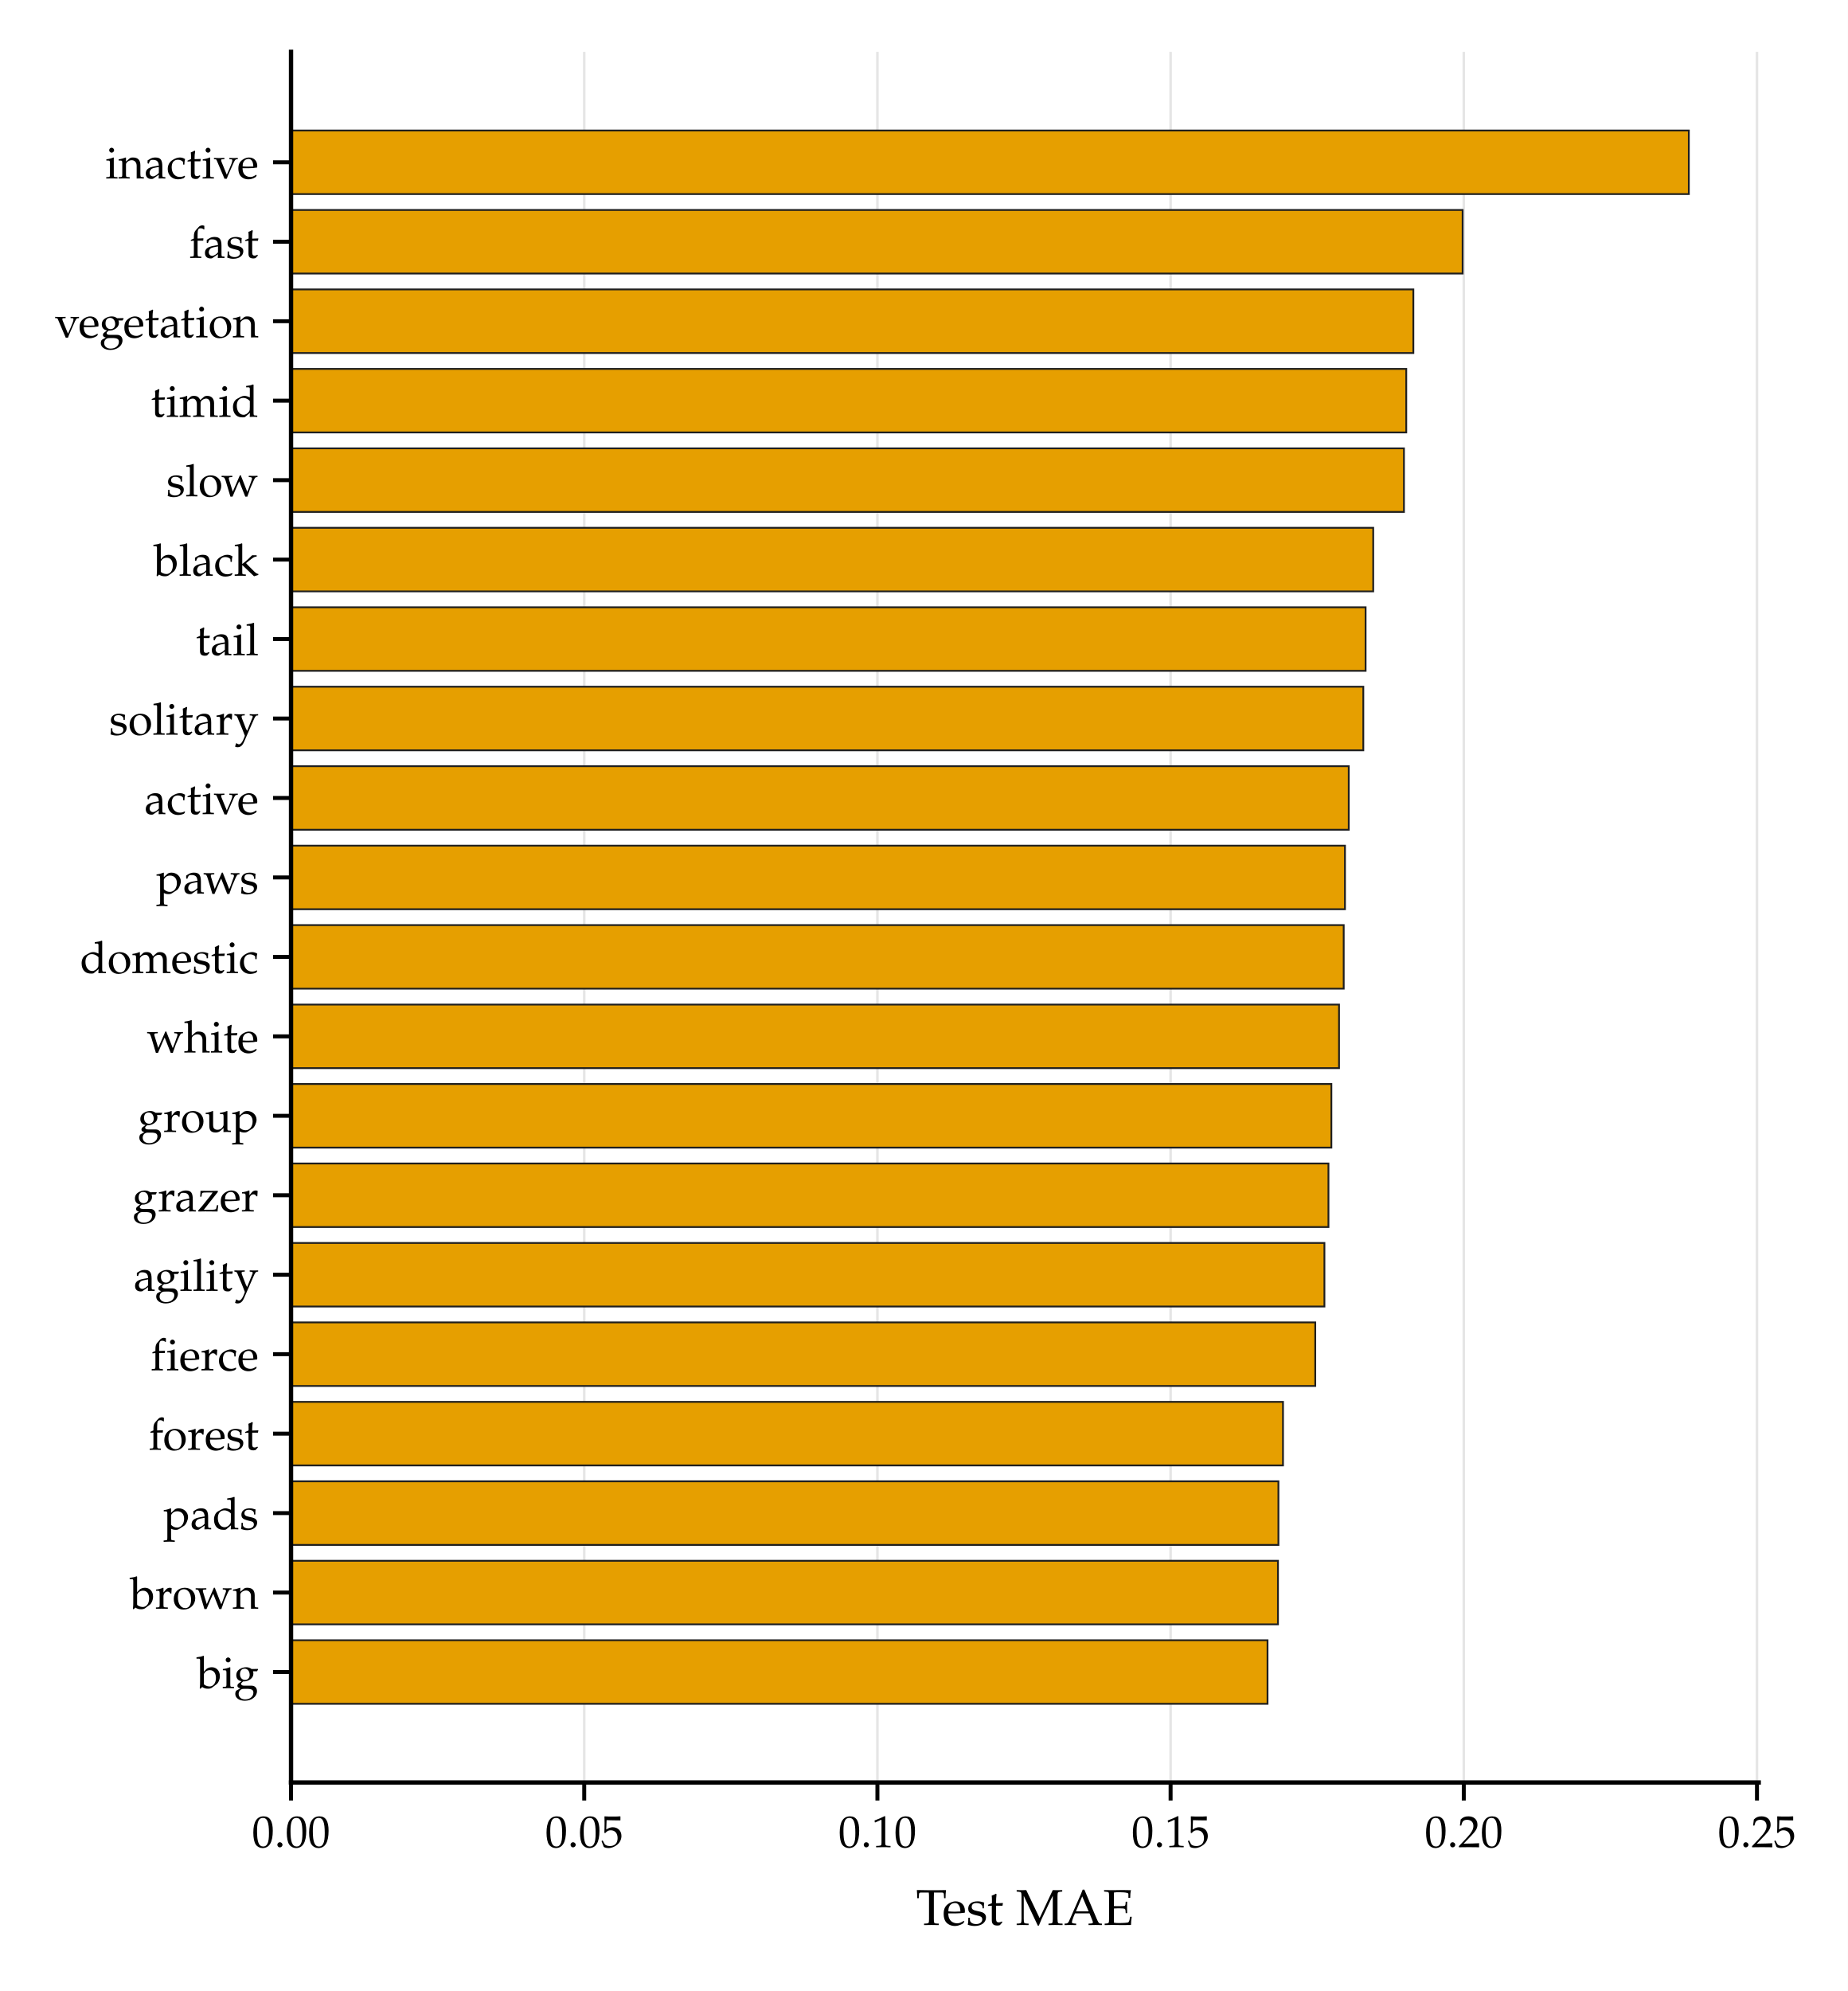
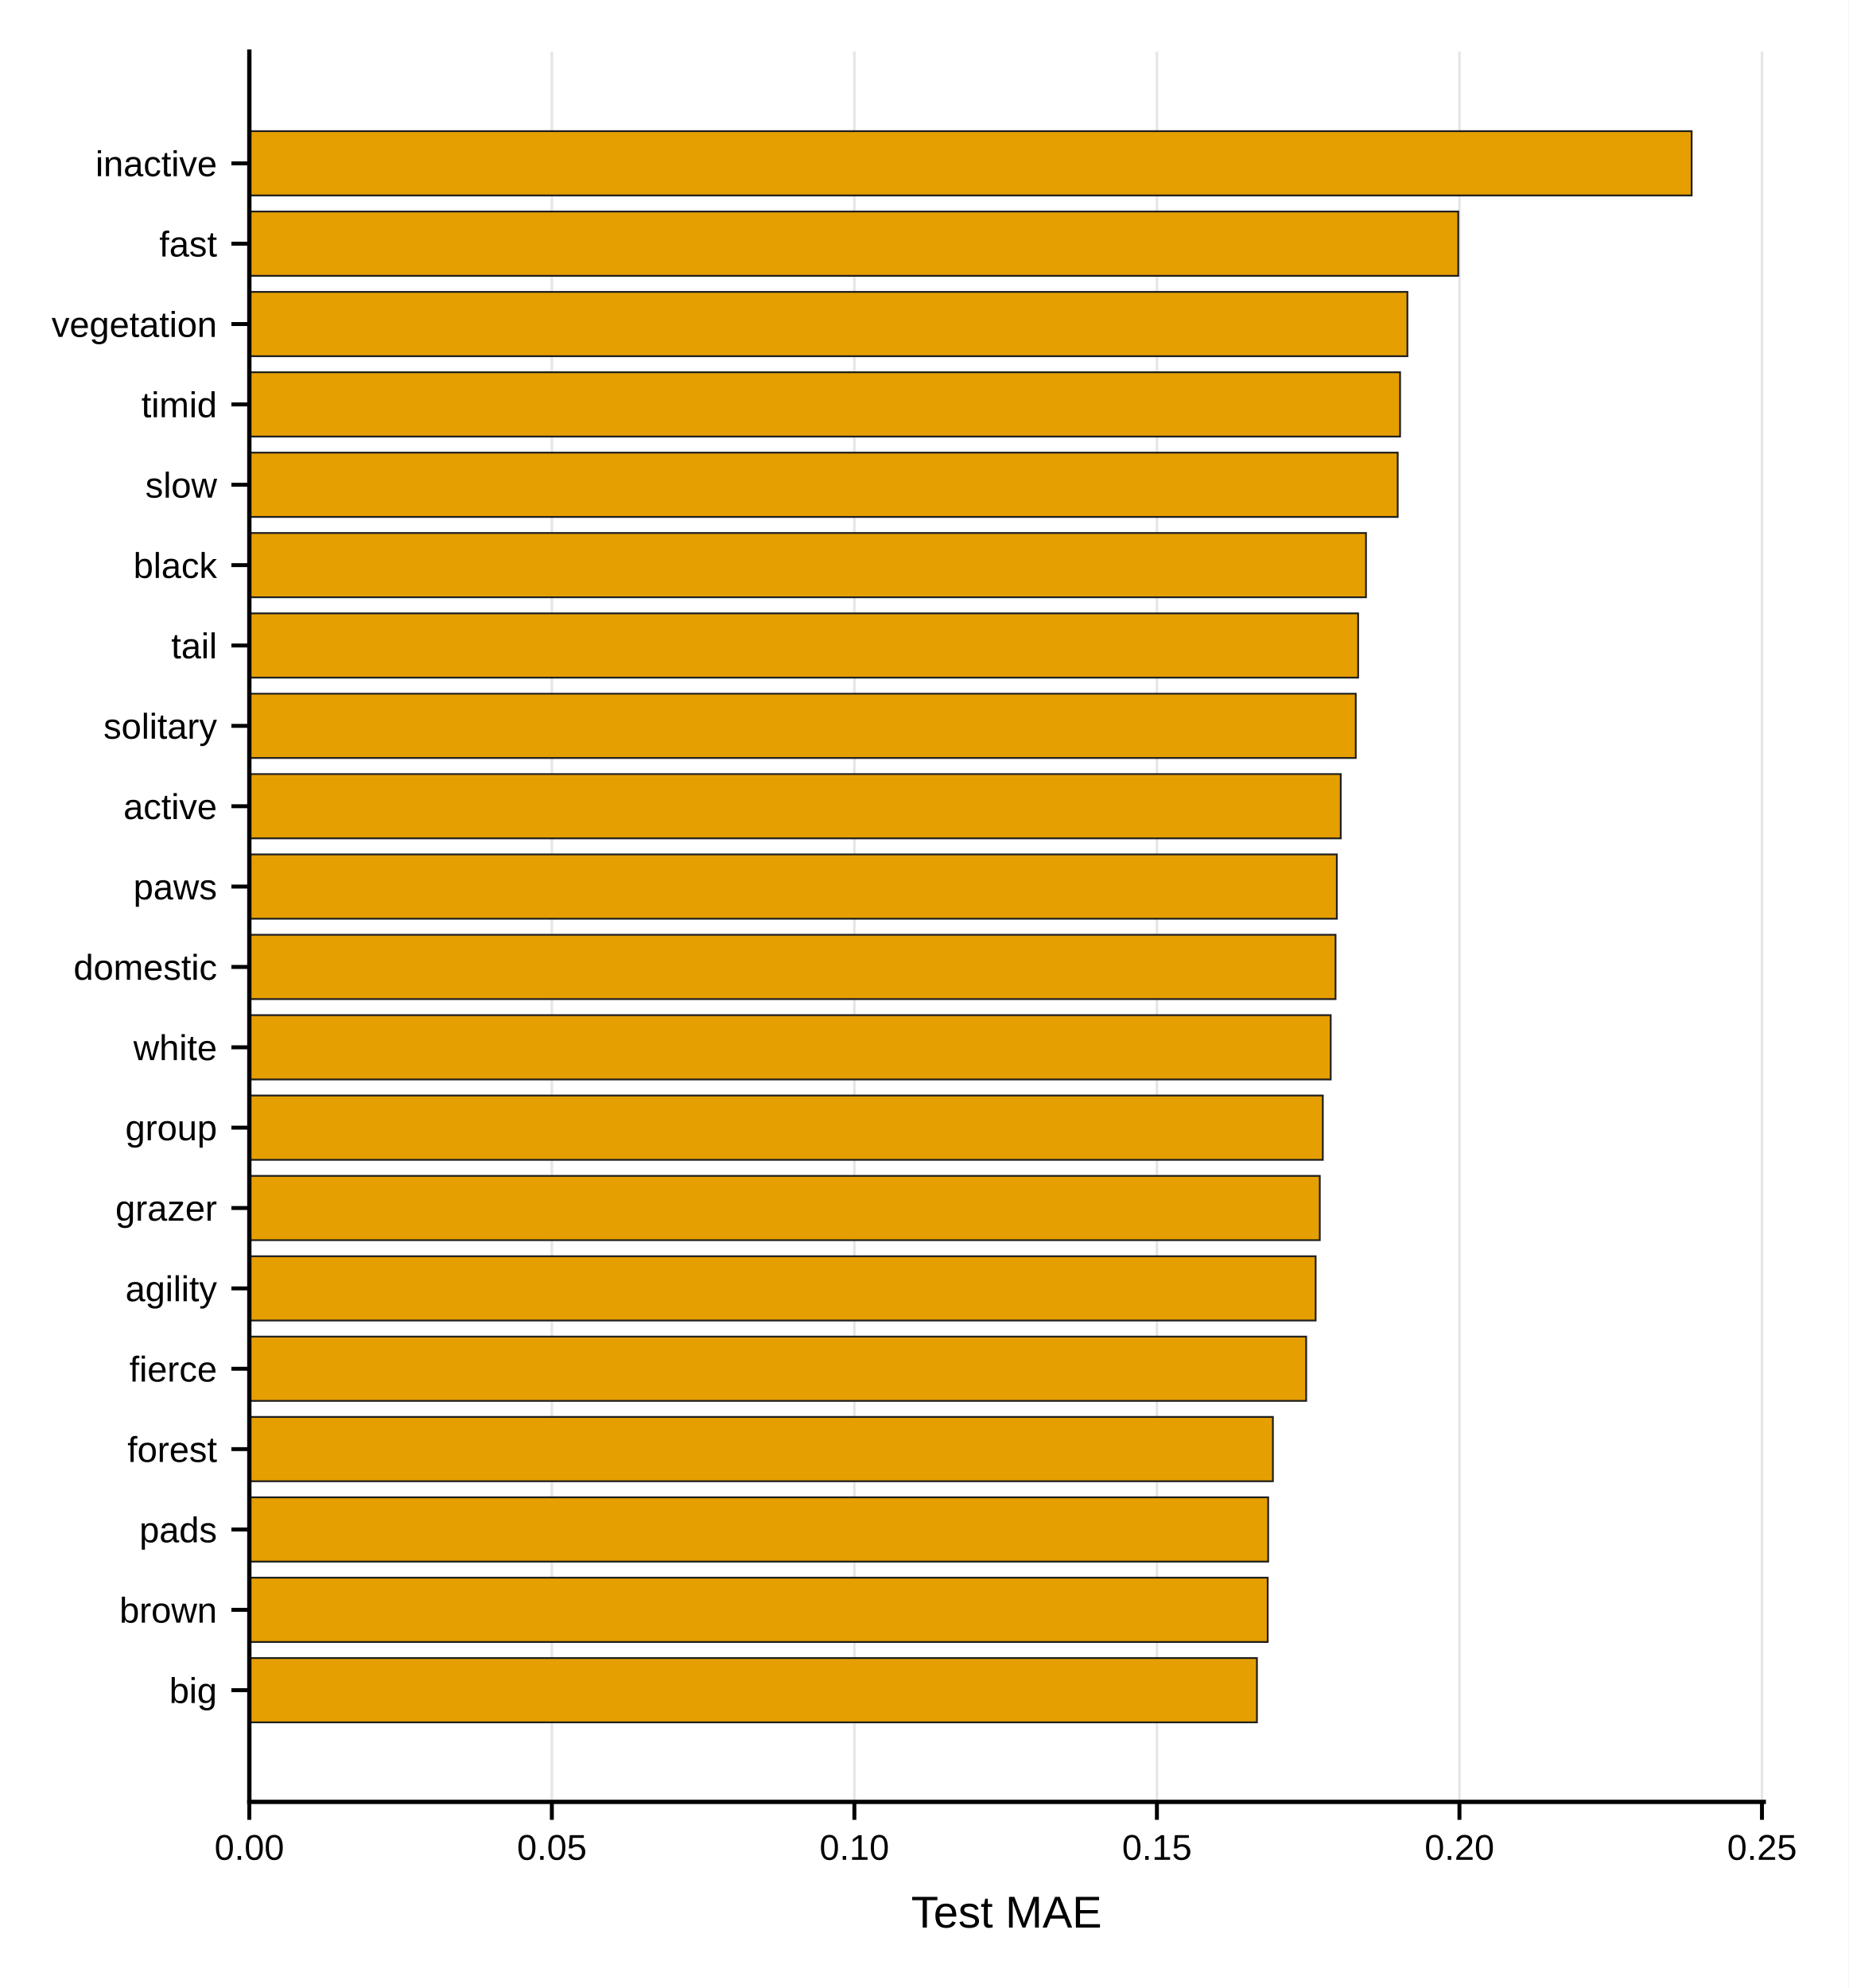
- <svg xmlns="http://www.w3.org/2000/svg" xmlns:xlink="http://www.w3.org/1999/xlink" width="256.675pt" height="276.49pt" viewBox="0 0 256.675 276.49" version="1.1">
+ <svg xmlns="http://www.w3.org/2000/svg" xmlns:xlink="http://www.w3.org/1999/xlink" width="257.798pt" height="277.28pt" viewBox="0 0 257.798 277.28" version="1.1">
  <defs>
    <style type="text/css">*{stroke-linejoin: round; stroke-linecap: butt}</style>
  </defs>
  <g id="figure_1">
    <g id="patch_1">
-       <path d="M 0 276.49  L 256.675 276.49  L 256.675 0  L 0 0  z " style="fill: #ffffff" />
+       <path d="M 0 277.28  L 257.798 277.28  L 257.798 0  L 0 0  z " style="fill: #ffffff" />
    </g>
    <g id="axes_1">
      <g id="patch_2">
-         <path d="M 40.426 247.532  L 244.292 247.532  L 244.292 7.2  L 40.426 7.2  z " style="fill: #ffffff" />
+         <path d="M 34.772 251.322  L 245.984 251.322  L 245.984 7.2  L 34.772 7.2  z " style="fill: #ffffff" />
      </g>
      <g id="matplotlib.axis_1">
        <g id="xtick_1">
          <g id="line2d_1">
-             <path d="M 40.426 247.532  L 40.426 7.2  " clip-path="url(#pf5a65ea4dd)" style="fill: none; stroke: #d8d8d8; stroke-opacity: 0.65; stroke-width: 0.35; stroke-linecap: square" />
+             <path d="M 34.772 251.322  L 34.772 7.2  " clip-path="url(#p46a24e777f)" style="fill: none; stroke: #d8d8d8; stroke-opacity: 0.65; stroke-width: 0.35; stroke-linecap: square" />
          </g>
          <g id="line2d_2">
            <defs>
-               <path id="m16ec5034a5" d="M 0 0  L 0 2.5  " style="stroke: #000000; stroke-width: 0.55" />
+               <path id="m7db6b04538" d="M 0 0  L 0 2.5  " style="stroke: #000000; stroke-width: 0.55" />
            </defs>
            <g>
-               <use xlink:href="#m16ec5034a5" x="40.426" y="247.532" style="stroke: #000000; stroke-width: 0.55" />
+               <use xlink:href="#m7db6b04538" x="34.772" y="251.322" style="stroke: #000000; stroke-width: 0.55" />
            </g>
          </g>
          <g id="text_1">
-             <text style="font-size: 6.2px; font-family: 'Palatino Linotype', 'Palatino', 'Book Antiqua', 'DejaVu Serif', serif; text-anchor: middle" x="40.426" y="256.516" transform="rotate(-0 40.42634 256.5156)">0.00</text>
+             <text style="font-size: 5px; font-family: 'Arial', 'Helvetica', 'DejaVu Sans', 'Liberation Sans', sans-serif; text-anchor: middle" x="34.772" y="259.401" transform="rotate(-0 34.77188 259.401)">0.00</text>
          </g>
        </g>
        <g id="xtick_2">
          <g id="line2d_3">
-             <path d="M 81.151 247.532  L 81.151 7.2  " clip-path="url(#pf5a65ea4dd)" style="fill: none; stroke: #d8d8d8; stroke-opacity: 0.65; stroke-width: 0.35; stroke-linecap: square" />
+             <path d="M 76.964 251.322  L 76.964 7.2  " clip-path="url(#p46a24e777f)" style="fill: none; stroke: #d8d8d8; stroke-opacity: 0.65; stroke-width: 0.35; stroke-linecap: square" />
          </g>
          <g id="line2d_4">
            <g>
-               <use xlink:href="#m16ec5034a5" x="81.151" y="247.532" style="stroke: #000000; stroke-width: 0.55" />
+               <use xlink:href="#m7db6b04538" x="76.964" y="251.322" style="stroke: #000000; stroke-width: 0.55" />
            </g>
          </g>
          <g id="text_2">
-             <text style="font-size: 6.2px; font-family: 'Palatino Linotype', 'Palatino', 'Book Antiqua', 'DejaVu Serif', serif; text-anchor: middle" x="81.151" y="256.516" transform="rotate(-0 81.15105 256.5156)">0.05</text>
+             <text style="font-size: 5px; font-family: 'Arial', 'Helvetica', 'DejaVu Sans', 'Liberation Sans', sans-serif; text-anchor: middle" x="76.964" y="259.401" transform="rotate(-0 76.96407 259.401)">0.05</text>
          </g>
        </g>
        <g id="xtick_3">
          <g id="line2d_5">
-             <path d="M 121.876 247.532  L 121.876 7.2  " clip-path="url(#pf5a65ea4dd)" style="fill: none; stroke: #d8d8d8; stroke-opacity: 0.65; stroke-width: 0.35; stroke-linecap: square" />
+             <path d="M 119.156 251.322  L 119.156 7.2  " clip-path="url(#p46a24e777f)" style="fill: none; stroke: #d8d8d8; stroke-opacity: 0.65; stroke-width: 0.35; stroke-linecap: square" />
          </g>
          <g id="line2d_6">
            <g>
-               <use xlink:href="#m16ec5034a5" x="121.876" y="247.532" style="stroke: #000000; stroke-width: 0.55" />
+               <use xlink:href="#m7db6b04538" x="119.156" y="251.322" style="stroke: #000000; stroke-width: 0.55" />
            </g>
          </g>
          <g id="text_3">
-             <text style="font-size: 6.2px; font-family: 'Palatino Linotype', 'Palatino', 'Book Antiqua', 'DejaVu Serif', serif; text-anchor: middle" x="121.876" y="256.516" transform="rotate(-0 121.8758 256.5156)">0.10</text>
+             <text style="font-size: 5px; font-family: 'Arial', 'Helvetica', 'DejaVu Sans', 'Liberation Sans', sans-serif; text-anchor: middle" x="119.156" y="259.401" transform="rotate(-0 119.1563 259.401)">0.10</text>
          </g>
        </g>
        <g id="xtick_4">
          <g id="line2d_7">
-             <path d="M 162.6 247.532  L 162.6 7.2  " clip-path="url(#pf5a65ea4dd)" style="fill: none; stroke: #d8d8d8; stroke-opacity: 0.65; stroke-width: 0.35; stroke-linecap: square" />
+             <path d="M 161.348 251.322  L 161.348 7.2  " clip-path="url(#p46a24e777f)" style="fill: none; stroke: #d8d8d8; stroke-opacity: 0.65; stroke-width: 0.35; stroke-linecap: square" />
          </g>
          <g id="line2d_8">
            <g>
-               <use xlink:href="#m16ec5034a5" x="162.6" y="247.532" style="stroke: #000000; stroke-width: 0.55" />
+               <use xlink:href="#m7db6b04538" x="161.348" y="251.322" style="stroke: #000000; stroke-width: 0.55" />
            </g>
          </g>
          <g id="text_4">
-             <text style="font-size: 6.2px; font-family: 'Palatino Linotype', 'Palatino', 'Book Antiqua', 'DejaVu Serif', serif; text-anchor: middle" x="162.6" y="256.516" transform="rotate(-0 162.6005 256.5156)">0.15</text>
+             <text style="font-size: 5px; font-family: 'Arial', 'Helvetica', 'DejaVu Sans', 'Liberation Sans', sans-serif; text-anchor: middle" x="161.348" y="259.401" transform="rotate(-0 161.3484 259.401)">0.15</text>
          </g>
        </g>
        <g id="xtick_5">
          <g id="line2d_9">
-             <path d="M 203.325 247.532  L 203.325 7.2  " clip-path="url(#pf5a65ea4dd)" style="fill: none; stroke: #d8d8d8; stroke-opacity: 0.65; stroke-width: 0.35; stroke-linecap: square" />
+             <path d="M 203.541 251.322  L 203.541 7.2  " clip-path="url(#p46a24e777f)" style="fill: none; stroke: #d8d8d8; stroke-opacity: 0.65; stroke-width: 0.35; stroke-linecap: square" />
          </g>
          <g id="line2d_10">
            <g>
-               <use xlink:href="#m16ec5034a5" x="203.325" y="247.532" style="stroke: #000000; stroke-width: 0.55" />
+               <use xlink:href="#m7db6b04538" x="203.541" y="251.322" style="stroke: #000000; stroke-width: 0.55" />
            </g>
          </g>
          <g id="text_5">
-             <text style="font-size: 6.2px; font-family: 'Palatino Linotype', 'Palatino', 'Book Antiqua', 'DejaVu Serif', serif; text-anchor: middle" x="203.325" y="256.516" transform="rotate(-0 203.3252 256.5156)">0.20</text>
+             <text style="font-size: 5px; font-family: 'Arial', 'Helvetica', 'DejaVu Sans', 'Liberation Sans', sans-serif; text-anchor: middle" x="203.541" y="259.401" transform="rotate(-0 203.5406 259.401)">0.20</text>
          </g>
        </g>
        <g id="xtick_6">
          <g id="line2d_11">
-             <path d="M 244.05 247.532  L 244.05 7.2  " clip-path="url(#pf5a65ea4dd)" style="fill: none; stroke: #d8d8d8; stroke-opacity: 0.65; stroke-width: 0.35; stroke-linecap: square" />
+             <path d="M 245.733 251.322  L 245.733 7.2  " clip-path="url(#p46a24e777f)" style="fill: none; stroke: #d8d8d8; stroke-opacity: 0.65; stroke-width: 0.35; stroke-linecap: square" />
          </g>
          <g id="line2d_12">
            <g>
-               <use xlink:href="#m16ec5034a5" x="244.05" y="247.532" style="stroke: #000000; stroke-width: 0.55" />
+               <use xlink:href="#m7db6b04538" x="245.733" y="251.322" style="stroke: #000000; stroke-width: 0.55" />
            </g>
          </g>
          <g id="text_6">
-             <text style="font-size: 6.2px; font-family: 'Palatino Linotype', 'Palatino', 'Book Antiqua', 'DejaVu Serif', serif; text-anchor: middle" x="244.05" y="256.516" transform="rotate(-0 244.0499 256.5156)">0.25</text>
+             <text style="font-size: 5px; font-family: 'Arial', 'Helvetica', 'DejaVu Sans', 'Liberation Sans', sans-serif; text-anchor: middle" x="245.733" y="259.401" transform="rotate(-0 245.7328 259.401)">0.25</text>
          </g>
        </g>
        <g id="text_7">
-           <text style="font-size: 7px; font-family: 'Palatino Linotype', 'Palatino', 'Book Antiqua', 'DejaVu Serif', serif; text-anchor: middle" x="142.359" y="267.321" transform="rotate(-0 142.3593 267.3212)">Test MAE</text>
+           <text style="font-size: 6.217px; font-family: 'Arial', 'Helvetica', 'DejaVu Sans', 'Liberation Sans', sans-serif; text-anchor: middle" x="140.378" y="268.845" transform="rotate(-0 140.3779 268.8448)">Test MAE</text>
        </g>
      </g>
      <g id="matplotlib.axis_2">
        <g id="ytick_1">
          <g id="line2d_13">
            <defs>
-               <path id="m5bc82eebca" d="M 0 0  L -2.5 0  " style="stroke: #000000; stroke-width: 0.55" />
+               <path id="m2103c2ede1" d="M 0 0  L -2.5 0  " style="stroke: #000000; stroke-width: 0.55" />
            </defs>
            <g>
-               <use xlink:href="#m5bc82eebca" x="40.426" y="22.538" style="stroke: #000000; stroke-width: 0.55" />
+               <use xlink:href="#m2103c2ede1" x="34.772" y="22.78" style="stroke: #000000; stroke-width: 0.55" />
            </g>
          </g>
          <g id="text_8">
-             <text style="font-size: 6.2px; font-family: 'Palatino Linotype', 'Palatino', 'Book Antiqua', 'DejaVu Serif', serif; text-anchor: end" x="35.926" y="24.78" transform="rotate(-0 35.92634 24.7797)">inactive</text>
+             <text style="font-size: 5px; font-family: 'Arial', 'Helvetica', 'DejaVu Sans', 'Liberation Sans', sans-serif; text-anchor: end" x="30.272" y="24.569" transform="rotate(-0 30.27188 24.56933)">inactive</text>
          </g>
        </g>
        <g id="ytick_2">
          <g id="line2d_14">
            <g>
-               <use xlink:href="#m5bc82eebca" x="40.426" y="33.573" style="stroke: #000000; stroke-width: 0.55" />
+               <use xlink:href="#m2103c2ede1" x="34.772" y="33.988" style="stroke: #000000; stroke-width: 0.55" />
            </g>
          </g>
          <g id="text_9">
-             <text style="font-size: 6.2px; font-family: 'Palatino Linotype', 'Palatino', 'Book Antiqua', 'DejaVu Serif', serif; text-anchor: end" x="35.926" y="35.814" transform="rotate(-0 35.92634 35.81423)">fast</text>
+             <text style="font-size: 5px; font-family: 'Arial', 'Helvetica', 'DejaVu Sans', 'Liberation Sans', sans-serif; text-anchor: end" x="30.272" y="35.778" transform="rotate(-0 30.27188 35.77788)">fast</text>
          </g>
        </g>
        <g id="ytick_3">
          <g id="line2d_15">
            <g>
-               <use xlink:href="#m5bc82eebca" x="40.426" y="44.607" style="stroke: #000000; stroke-width: 0.55" />
+               <use xlink:href="#m2103c2ede1" x="34.772" y="45.197" style="stroke: #000000; stroke-width: 0.55" />
            </g>
          </g>
          <g id="text_10">
-             <text style="font-size: 6.2px; font-family: 'Palatino Linotype', 'Palatino', 'Book Antiqua', 'DejaVu Serif', serif; text-anchor: end" x="35.926" y="46.849" transform="rotate(-0 35.92634 46.84877)">vegetation</text>
+             <text style="font-size: 5px; font-family: 'Arial', 'Helvetica', 'DejaVu Sans', 'Liberation Sans', sans-serif; text-anchor: end" x="30.272" y="46.986" transform="rotate(-0 30.27188 46.98642)">vegetation</text>
          </g>
        </g>
        <g id="ytick_4">
          <g id="line2d_16">
            <g>
-               <use xlink:href="#m5bc82eebca" x="40.426" y="55.642" style="stroke: #000000; stroke-width: 0.55" />
+               <use xlink:href="#m2103c2ede1" x="34.772" y="56.406" style="stroke: #000000; stroke-width: 0.55" />
            </g>
          </g>
          <g id="text_11">
-             <text style="font-size: 6.2px; font-family: 'Palatino Linotype', 'Palatino', 'Book Antiqua', 'DejaVu Serif', serif; text-anchor: end" x="35.926" y="57.883" transform="rotate(-0 35.92634 57.88331)">timid</text>
+             <text style="font-size: 5px; font-family: 'Arial', 'Helvetica', 'DejaVu Sans', 'Liberation Sans', sans-serif; text-anchor: end" x="30.272" y="58.195" transform="rotate(-0 30.27188 58.19497)">timid</text>
          </g>
        </g>
        <g id="ytick_5">
          <g id="line2d_17">
            <g>
-               <use xlink:href="#m5bc82eebca" x="40.426" y="66.676" style="stroke: #000000; stroke-width: 0.55" />
+               <use xlink:href="#m2103c2ede1" x="34.772" y="67.614" style="stroke: #000000; stroke-width: 0.55" />
            </g>
          </g>
          <g id="text_12">
-             <text style="font-size: 6.2px; font-family: 'Palatino Linotype', 'Palatino', 'Book Antiqua', 'DejaVu Serif', serif; text-anchor: end" x="35.926" y="68.918" transform="rotate(-0 35.92634 68.91785)">slow</text>
+             <text style="font-size: 5px; font-family: 'Arial', 'Helvetica', 'DejaVu Sans', 'Liberation Sans', sans-serif; text-anchor: end" x="30.272" y="69.404" transform="rotate(-0 30.27188 69.40351)">slow</text>
          </g>
        </g>
        <g id="ytick_6">
          <g id="line2d_18">
            <g>
-               <use xlink:href="#m5bc82eebca" x="40.426" y="77.711" style="stroke: #000000; stroke-width: 0.55" />
+               <use xlink:href="#m2103c2ede1" x="34.772" y="78.823" style="stroke: #000000; stroke-width: 0.55" />
            </g>
          </g>
          <g id="text_13">
-             <text style="font-size: 6.2px; font-family: 'Palatino Linotype', 'Palatino', 'Book Antiqua', 'DejaVu Serif', serif; text-anchor: end" x="35.926" y="79.952" transform="rotate(-0 35.92634 79.95238)">black</text>
+             <text style="font-size: 5px; font-family: 'Arial', 'Helvetica', 'DejaVu Sans', 'Liberation Sans', sans-serif; text-anchor: end" x="30.272" y="80.612" transform="rotate(-0 30.27188 80.61206)">black</text>
          </g>
        </g>
        <g id="ytick_7">
          <g id="line2d_19">
            <g>
-               <use xlink:href="#m5bc82eebca" x="40.426" y="88.745" style="stroke: #000000; stroke-width: 0.55" />
+               <use xlink:href="#m2103c2ede1" x="34.772" y="90.031" style="stroke: #000000; stroke-width: 0.55" />
            </g>
          </g>
          <g id="text_14">
-             <text style="font-size: 6.2px; font-family: 'Palatino Linotype', 'Palatino', 'Book Antiqua', 'DejaVu Serif', serif; text-anchor: end" x="35.926" y="90.987" transform="rotate(-0 35.92634 90.98692)">tail</text>
+             <text style="font-size: 5px; font-family: 'Arial', 'Helvetica', 'DejaVu Sans', 'Liberation Sans', sans-serif; text-anchor: end" x="30.272" y="91.821" transform="rotate(-0 30.27188 91.82061)">tail</text>
          </g>
        </g>
        <g id="ytick_8">
          <g id="line2d_20">
            <g>
-               <use xlink:href="#m5bc82eebca" x="40.426" y="99.78" style="stroke: #000000; stroke-width: 0.55" />
+               <use xlink:href="#m2103c2ede1" x="34.772" y="101.24" style="stroke: #000000; stroke-width: 0.55" />
            </g>
          </g>
          <g id="text_15">
-             <text style="font-size: 6.2px; font-family: 'Palatino Linotype', 'Palatino', 'Book Antiqua', 'DejaVu Serif', serif; text-anchor: end" x="35.926" y="102.021" transform="rotate(-0 35.92634 102.0215)">solitary</text>
+             <text style="font-size: 5px; font-family: 'Arial', 'Helvetica', 'DejaVu Sans', 'Liberation Sans', sans-serif; text-anchor: end" x="30.272" y="103.029" transform="rotate(-0 30.27188 103.0292)">solitary</text>
          </g>
        </g>
        <g id="ytick_9">
          <g id="line2d_21">
            <g>
-               <use xlink:href="#m5bc82eebca" x="40.426" y="110.814" style="stroke: #000000; stroke-width: 0.55" />
+               <use xlink:href="#m2103c2ede1" x="34.772" y="112.448" style="stroke: #000000; stroke-width: 0.55" />
            </g>
          </g>
          <g id="text_16">
-             <text style="font-size: 6.2px; font-family: 'Palatino Linotype', 'Palatino', 'Book Antiqua', 'DejaVu Serif', serif; text-anchor: end" x="35.926" y="113.056" transform="rotate(-0 35.92634 113.056)">active</text>
+             <text style="font-size: 5px; font-family: 'Arial', 'Helvetica', 'DejaVu Sans', 'Liberation Sans', sans-serif; text-anchor: end" x="30.272" y="114.238" transform="rotate(-0 30.27188 114.2377)">active</text>
          </g>
        </g>
        <g id="ytick_10">
          <g id="line2d_22">
            <g>
-               <use xlink:href="#m5bc82eebca" x="40.426" y="121.849" style="stroke: #000000; stroke-width: 0.55" />
+               <use xlink:href="#m2103c2ede1" x="34.772" y="123.657" style="stroke: #000000; stroke-width: 0.55" />
            </g>
          </g>
          <g id="text_17">
-             <text style="font-size: 6.2px; font-family: 'Palatino Linotype', 'Palatino', 'Book Antiqua', 'DejaVu Serif', serif; text-anchor: end" x="35.926" y="124.091" transform="rotate(-0 35.92634 124.0905)">paws</text>
+             <text style="font-size: 5px; font-family: 'Arial', 'Helvetica', 'DejaVu Sans', 'Liberation Sans', sans-serif; text-anchor: end" x="30.272" y="125.446" transform="rotate(-0 30.27188 125.4462)">paws</text>
          </g>
        </g>
        <g id="ytick_11">
          <g id="line2d_23">
            <g>
-               <use xlink:href="#m5bc82eebca" x="40.426" y="132.883" style="stroke: #000000; stroke-width: 0.55" />
+               <use xlink:href="#m2103c2ede1" x="34.772" y="134.865" style="stroke: #000000; stroke-width: 0.55" />
            </g>
          </g>
          <g id="text_18">
-             <text style="font-size: 6.2px; font-family: 'Palatino Linotype', 'Palatino', 'Book Antiqua', 'DejaVu Serif', serif; text-anchor: end" x="35.926" y="135.125" transform="rotate(-0 35.92634 135.1251)">domestic</text>
+             <text style="font-size: 5px; font-family: 'Arial', 'Helvetica', 'DejaVu Sans', 'Liberation Sans', sans-serif; text-anchor: end" x="30.272" y="136.655" transform="rotate(-0 30.27188 136.6548)">domestic</text>
          </g>
        </g>
        <g id="ytick_12">
          <g id="line2d_24">
            <g>
-               <use xlink:href="#m5bc82eebca" x="40.426" y="143.918" style="stroke: #000000; stroke-width: 0.55" />
+               <use xlink:href="#m2103c2ede1" x="34.772" y="146.074" style="stroke: #000000; stroke-width: 0.55" />
            </g>
          </g>
          <g id="text_19">
-             <text style="font-size: 6.2px; font-family: 'Palatino Linotype', 'Palatino', 'Book Antiqua', 'DejaVu Serif', serif; text-anchor: end" x="35.926" y="146.16" transform="rotate(-0 35.92634 146.1596)">white</text>
+             <text style="font-size: 5px; font-family: 'Arial', 'Helvetica', 'DejaVu Sans', 'Liberation Sans', sans-serif; text-anchor: end" x="30.272" y="147.863" transform="rotate(-0 30.27188 147.8633)">white</text>
          </g>
        </g>
        <g id="ytick_13">
          <g id="line2d_25">
            <g>
-               <use xlink:href="#m5bc82eebca" x="40.426" y="154.952" style="stroke: #000000; stroke-width: 0.55" />
+               <use xlink:href="#m2103c2ede1" x="34.772" y="157.282" style="stroke: #000000; stroke-width: 0.55" />
            </g>
          </g>
          <g id="text_20">
-             <text style="font-size: 6.2px; font-family: 'Palatino Linotype', 'Palatino', 'Book Antiqua', 'DejaVu Serif', serif; text-anchor: end" x="35.926" y="157.194" transform="rotate(-0 35.92634 157.1941)">group</text>
+             <text style="font-size: 5px; font-family: 'Arial', 'Helvetica', 'DejaVu Sans', 'Liberation Sans', sans-serif; text-anchor: end" x="30.272" y="159.043" transform="rotate(-0 30.27188 159.0426)">group</text>
          </g>
        </g>
        <g id="ytick_14">
          <g id="line2d_26">
            <g>
-               <use xlink:href="#m5bc82eebca" x="40.426" y="165.987" style="stroke: #000000; stroke-width: 0.55" />
+               <use xlink:href="#m2103c2ede1" x="34.772" y="168.491" style="stroke: #000000; stroke-width: 0.55" />
            </g>
          </g>
          <g id="text_21">
-             <text style="font-size: 6.2px; font-family: 'Palatino Linotype', 'Palatino', 'Book Antiqua', 'DejaVu Serif', serif; text-anchor: end" x="35.926" y="168.229" transform="rotate(-0 35.92634 168.2287)">grazer</text>
+             <text style="font-size: 5px; font-family: 'Arial', 'Helvetica', 'DejaVu Sans', 'Liberation Sans', sans-serif; text-anchor: end" x="30.272" y="170.251" transform="rotate(-0 30.27188 170.2511)">grazer</text>
          </g>
        </g>
        <g id="ytick_15">
          <g id="line2d_27">
            <g>
-               <use xlink:href="#m5bc82eebca" x="40.426" y="177.022" style="stroke: #000000; stroke-width: 0.55" />
+               <use xlink:href="#m2103c2ede1" x="34.772" y="179.7" style="stroke: #000000; stroke-width: 0.55" />
            </g>
          </g>
          <g id="text_22">
-             <text style="font-size: 6.2px; font-family: 'Palatino Linotype', 'Palatino', 'Book Antiqua', 'DejaVu Serif', serif; text-anchor: end" x="35.926" y="179.263" transform="rotate(-0 35.92634 179.2632)">agility</text>
+             <text style="font-size: 5px; font-family: 'Arial', 'Helvetica', 'DejaVu Sans', 'Liberation Sans', sans-serif; text-anchor: end" x="30.272" y="181.489" transform="rotate(-0 30.27188 181.489)">agility</text>
          </g>
        </g>
        <g id="ytick_16">
          <g id="line2d_28">
            <g>
-               <use xlink:href="#m5bc82eebca" x="40.426" y="188.056" style="stroke: #000000; stroke-width: 0.55" />
+               <use xlink:href="#m2103c2ede1" x="34.772" y="190.908" style="stroke: #000000; stroke-width: 0.55" />
            </g>
          </g>
          <g id="text_23">
-             <text style="font-size: 6.2px; font-family: 'Palatino Linotype', 'Palatino', 'Book Antiqua', 'DejaVu Serif', serif; text-anchor: end" x="35.926" y="190.298" transform="rotate(-0 35.92634 190.2978)">fierce</text>
+             <text style="font-size: 5px; font-family: 'Arial', 'Helvetica', 'DejaVu Sans', 'Liberation Sans', sans-serif; text-anchor: end" x="30.272" y="192.698" transform="rotate(-0 30.27188 192.6975)">fierce</text>
          </g>
        </g>
        <g id="ytick_17">
          <g id="line2d_29">
            <g>
-               <use xlink:href="#m5bc82eebca" x="40.426" y="199.091" style="stroke: #000000; stroke-width: 0.55" />
+               <use xlink:href="#m2103c2ede1" x="34.772" y="202.117" style="stroke: #000000; stroke-width: 0.55" />
            </g>
          </g>
          <g id="text_24">
-             <text style="font-size: 6.2px; font-family: 'Palatino Linotype', 'Palatino', 'Book Antiqua', 'DejaVu Serif', serif; text-anchor: end" x="35.926" y="201.332" transform="rotate(-0 35.92634 201.3323)">forest</text>
+             <text style="font-size: 5px; font-family: 'Arial', 'Helvetica', 'DejaVu Sans', 'Liberation Sans', sans-serif; text-anchor: end" x="30.272" y="203.906" transform="rotate(-0 30.27188 203.9061)">forest</text>
          </g>
        </g>
        <g id="ytick_18">
          <g id="line2d_30">
            <g>
-               <use xlink:href="#m5bc82eebca" x="40.426" y="210.125" style="stroke: #000000; stroke-width: 0.55" />
+               <use xlink:href="#m2103c2ede1" x="34.772" y="213.325" style="stroke: #000000; stroke-width: 0.55" />
            </g>
          </g>
          <g id="text_25">
-             <text style="font-size: 6.2px; font-family: 'Palatino Linotype', 'Palatino', 'Book Antiqua', 'DejaVu Serif', serif; text-anchor: end" x="35.926" y="212.367" transform="rotate(-0 35.92634 212.3668)">pads</text>
+             <text style="font-size: 5px; font-family: 'Arial', 'Helvetica', 'DejaVu Sans', 'Liberation Sans', sans-serif; text-anchor: end" x="30.272" y="215.115" transform="rotate(-0 30.27188 215.1146)">pads</text>
          </g>
        </g>
        <g id="ytick_19">
          <g id="line2d_31">
            <g>
-               <use xlink:href="#m5bc82eebca" x="40.426" y="221.16" style="stroke: #000000; stroke-width: 0.55" />
+               <use xlink:href="#m2103c2ede1" x="34.772" y="224.534" style="stroke: #000000; stroke-width: 0.55" />
            </g>
          </g>
          <g id="text_26">
-             <text style="font-size: 6.2px; font-family: 'Palatino Linotype', 'Palatino', 'Book Antiqua', 'DejaVu Serif', serif; text-anchor: end" x="35.926" y="223.401" transform="rotate(-0 35.92634 223.4014)">brown</text>
+             <text style="font-size: 5px; font-family: 'Arial', 'Helvetica', 'DejaVu Sans', 'Liberation Sans', sans-serif; text-anchor: end" x="30.272" y="226.323" transform="rotate(-0 30.27188 226.3232)">brown</text>
          </g>
        </g>
        <g id="ytick_20">
          <g id="line2d_32">
            <g>
-               <use xlink:href="#m5bc82eebca" x="40.426" y="232.194" style="stroke: #000000; stroke-width: 0.55" />
+               <use xlink:href="#m2103c2ede1" x="34.772" y="235.742" style="stroke: #000000; stroke-width: 0.55" />
            </g>
          </g>
          <g id="text_27">
-             <text style="font-size: 6.2px; font-family: 'Palatino Linotype', 'Palatino', 'Book Antiqua', 'DejaVu Serif', serif; text-anchor: end" x="35.926" y="234.436" transform="rotate(-0 35.92634 234.4359)">big</text>
+             <text style="font-size: 5px; font-family: 'Arial', 'Helvetica', 'DejaVu Sans', 'Liberation Sans', sans-serif; text-anchor: end" x="30.272" y="237.532" transform="rotate(-0 30.27188 237.5317)">big</text>
          </g>
        </g>
      </g>
      <g id="patch_3">
-         <path d="M 40.426 26.952  L 234.584 26.952  L 234.584 18.124  L 40.426 18.124  z " clip-path="url(#pf5a65ea4dd)" style="fill: #e69f00; stroke: #1f1f1f; stroke-width: 0.25; stroke-linejoin: miter" />
+         <path d="M 34.772 27.263  L 235.926 27.263  L 235.926 18.296  L 34.772 18.296  z " clip-path="url(#p46a24e777f)" style="fill: #e69f00; stroke: #1f1f1f; stroke-width: 0.25; stroke-linejoin: miter" />
      </g>
      <g id="patch_4">
-         <path d="M 40.426 37.986  L 203.165 37.986  L 203.165 29.159  L 40.426 29.159  z " clip-path="url(#pf5a65ea4dd)" style="fill: #e69f00; stroke: #1f1f1f; stroke-width: 0.25; stroke-linejoin: miter" />
+         <path d="M 34.772 38.472  L 203.375 38.472  L 203.375 29.505  L 34.772 29.505  z " clip-path="url(#p46a24e777f)" style="fill: #e69f00; stroke: #1f1f1f; stroke-width: 0.25; stroke-linejoin: miter" />
      </g>
      <g id="patch_5">
-         <path d="M 40.426 49.021  L 196.319 49.021  L 196.319 40.193  L 40.426 40.193  z " clip-path="url(#pf5a65ea4dd)" style="fill: #e69f00; stroke: #1f1f1f; stroke-width: 0.25; stroke-linejoin: miter" />
+         <path d="M 34.772 49.68  L 196.282 49.68  L 196.282 40.714  L 34.772 40.714  z " clip-path="url(#p46a24e777f)" style="fill: #e69f00; stroke: #1f1f1f; stroke-width: 0.25; stroke-linejoin: miter" />
      </g>
      <g id="patch_6">
-         <path d="M 40.426 60.055  L 195.332 60.055  L 195.332 51.228  L 40.426 51.228  z " clip-path="url(#pf5a65ea4dd)" style="fill: #e69f00; stroke: #1f1f1f; stroke-width: 0.25; stroke-linejoin: miter" />
+         <path d="M 34.772 60.889  L 195.26 60.889  L 195.26 51.922  L 34.772 51.922  z " clip-path="url(#p46a24e777f)" style="fill: #e69f00; stroke: #1f1f1f; stroke-width: 0.25; stroke-linejoin: miter" />
      </g>
      <g id="patch_7">
-         <path d="M 40.426 71.09  L 195.014 71.09  L 195.014 62.262  L 40.426 62.262  z " clip-path="url(#pf5a65ea4dd)" style="fill: #e69f00; stroke: #1f1f1f; stroke-width: 0.25; stroke-linejoin: miter" />
+         <path d="M 34.772 72.097  L 194.93 72.097  L 194.93 63.131  L 34.772 63.131  z " clip-path="url(#p46a24e777f)" style="fill: #e69f00; stroke: #1f1f1f; stroke-width: 0.25; stroke-linejoin: miter" />
      </g>
      <g id="patch_8">
-         <path d="M 40.426 82.125  L 190.745 82.125  L 190.745 73.297  L 40.426 73.297  z " clip-path="url(#pf5a65ea4dd)" style="fill: #e69f00; stroke: #1f1f1f; stroke-width: 0.25; stroke-linejoin: miter" />
+         <path d="M 34.772 83.306  L 190.507 83.306  L 190.507 74.339  L 34.772 74.339  z " clip-path="url(#p46a24e777f)" style="fill: #e69f00; stroke: #1f1f1f; stroke-width: 0.25; stroke-linejoin: miter" />
      </g>
      <g id="patch_9">
-         <path d="M 40.426 93.159  L 189.687 93.159  L 189.687 84.331  L 40.426 84.331  z " clip-path="url(#pf5a65ea4dd)" style="fill: #e69f00; stroke: #1f1f1f; stroke-width: 0.25; stroke-linejoin: miter" />
+         <path d="M 34.772 94.515  L 189.411 94.515  L 189.411 85.548  L 34.772 85.548  z " clip-path="url(#p46a24e777f)" style="fill: #e69f00; stroke: #1f1f1f; stroke-width: 0.25; stroke-linejoin: miter" />
      </g>
      <g id="patch_10">
-         <path d="M 40.426 104.194  L 189.368 104.194  L 189.368 95.366  L 40.426 95.366  z " clip-path="url(#pf5a65ea4dd)" style="fill: #e69f00; stroke: #1f1f1f; stroke-width: 0.25; stroke-linejoin: miter" />
+         <path d="M 34.772 105.723  L 189.081 105.723  L 189.081 96.756  L 34.772 96.756  z " clip-path="url(#p46a24e777f)" style="fill: #e69f00; stroke: #1f1f1f; stroke-width: 0.25; stroke-linejoin: miter" />
      </g>
      <g id="patch_11">
-         <path d="M 40.426 115.228  L 187.347 115.228  L 187.347 106.4  L 40.426 106.4  z " clip-path="url(#pf5a65ea4dd)" style="fill: #e69f00; stroke: #1f1f1f; stroke-width: 0.25; stroke-linejoin: miter" />
+         <path d="M 34.772 116.932  L 186.987 116.932  L 186.987 107.965  L 34.772 107.965  z " clip-path="url(#p46a24e777f)" style="fill: #e69f00; stroke: #1f1f1f; stroke-width: 0.25; stroke-linejoin: miter" />
      </g>
      <g id="patch_12">
-         <path d="M 40.426 126.263  L 186.821 126.263  L 186.821 117.435  L 40.426 117.435  z " clip-path="url(#pf5a65ea4dd)" style="fill: #e69f00; stroke: #1f1f1f; stroke-width: 0.25; stroke-linejoin: miter" />
+         <path d="M 34.772 128.14  L 186.442 128.14  L 186.442 119.173  L 34.772 119.173  z " clip-path="url(#p46a24e777f)" style="fill: #e69f00; stroke: #1f1f1f; stroke-width: 0.25; stroke-linejoin: miter" />
      </g>
      <g id="patch_13">
-         <path d="M 40.426 137.297  L 186.645 137.297  L 186.645 128.47  L 40.426 128.47  z " clip-path="url(#pf5a65ea4dd)" style="fill: #e69f00; stroke: #1f1f1f; stroke-width: 0.25; stroke-linejoin: miter" />
+         <path d="M 34.772 139.349  L 186.259 139.349  L 186.259 130.382  L 34.772 130.382  z " clip-path="url(#p46a24e777f)" style="fill: #e69f00; stroke: #1f1f1f; stroke-width: 0.25; stroke-linejoin: miter" />
      </g>
      <g id="patch_14">
-         <path d="M 40.426 148.332  L 185.995 148.332  L 185.995 139.504  L 40.426 139.504  z " clip-path="url(#pf5a65ea4dd)" style="fill: #e69f00; stroke: #1f1f1f; stroke-width: 0.25; stroke-linejoin: miter" />
+         <path d="M 34.772 150.557  L 185.586 150.557  L 185.586 141.59  L 34.772 141.59  z " clip-path="url(#p46a24e777f)" style="fill: #e69f00; stroke: #1f1f1f; stroke-width: 0.25; stroke-linejoin: miter" />
      </g>
      <g id="patch_15">
-         <path d="M 40.426 159.366  L 184.931 159.366  L 184.931 150.539  L 40.426 150.539  z " clip-path="url(#pf5a65ea4dd)" style="fill: #e69f00; stroke: #1f1f1f; stroke-width: 0.25; stroke-linejoin: miter" />
+         <path d="M 34.772 161.766  L 184.484 161.766  L 184.484 152.799  L 34.772 152.799  z " clip-path="url(#p46a24e777f)" style="fill: #e69f00; stroke: #1f1f1f; stroke-width: 0.25; stroke-linejoin: miter" />
      </g>
      <g id="patch_16">
-         <path d="M 40.426 170.401  L 184.525 170.401  L 184.525 161.573  L 40.426 161.573  z " clip-path="url(#pf5a65ea4dd)" style="fill: #e69f00; stroke: #1f1f1f; stroke-width: 0.25; stroke-linejoin: miter" />
+         <path d="M 34.772 172.974  L 184.063 172.974  L 184.063 164.008  L 34.772 164.008  z " clip-path="url(#p46a24e777f)" style="fill: #e69f00; stroke: #1f1f1f; stroke-width: 0.25; stroke-linejoin: miter" />
      </g>
      <g id="patch_17">
-         <path d="M 40.426 181.435  L 183.966 181.435  L 183.966 172.608  L 40.426 172.608  z " clip-path="url(#pf5a65ea4dd)" style="fill: #e69f00; stroke: #1f1f1f; stroke-width: 0.25; stroke-linejoin: miter" />
+         <path d="M 34.772 184.183  L 183.484 184.183  L 183.484 175.216  L 34.772 175.216  z " clip-path="url(#p46a24e777f)" style="fill: #e69f00; stroke: #1f1f1f; stroke-width: 0.25; stroke-linejoin: miter" />
      </g>
      <g id="patch_18">
-         <path d="M 40.426 192.47  L 182.693 192.47  L 182.693 183.642  L 40.426 183.642  z " clip-path="url(#pf5a65ea4dd)" style="fill: #e69f00; stroke: #1f1f1f; stroke-width: 0.25; stroke-linejoin: miter" />
+         <path d="M 34.772 195.391  L 182.165 195.391  L 182.165 186.425  L 34.772 186.425  z " clip-path="url(#p46a24e777f)" style="fill: #e69f00; stroke: #1f1f1f; stroke-width: 0.25; stroke-linejoin: miter" />
      </g>
      <g id="patch_19">
-         <path d="M 40.426 203.504  L 178.213 203.504  L 178.213 194.677  L 40.426 194.677  z " clip-path="url(#pf5a65ea4dd)" style="fill: #e69f00; stroke: #1f1f1f; stroke-width: 0.25; stroke-linejoin: miter" />
+         <path d="M 34.772 206.6  L 177.524 206.6  L 177.524 197.633  L 34.772 197.633  z " clip-path="url(#p46a24e777f)" style="fill: #e69f00; stroke: #1f1f1f; stroke-width: 0.25; stroke-linejoin: miter" />
      </g>
      <g id="patch_20">
-         <path d="M 40.426 214.539  L 177.576 214.539  L 177.576 205.711  L 40.426 205.711  z " clip-path="url(#pf5a65ea4dd)" style="fill: #e69f00; stroke: #1f1f1f; stroke-width: 0.25; stroke-linejoin: miter" />
+         <path d="M 34.772 217.809  L 176.863 217.809  L 176.863 208.842  L 34.772 208.842  z " clip-path="url(#p46a24e777f)" style="fill: #e69f00; stroke: #1f1f1f; stroke-width: 0.25; stroke-linejoin: miter" />
      </g>
      <g id="patch_21">
-         <path d="M 40.426 225.574  L 177.514 225.574  L 177.514 216.746  L 40.426 216.746  z " clip-path="url(#pf5a65ea4dd)" style="fill: #e69f00; stroke: #1f1f1f; stroke-width: 0.25; stroke-linejoin: miter" />
+         <path d="M 34.772 229.017  L 176.799 229.017  L 176.799 220.05  L 34.772 220.05  z " clip-path="url(#p46a24e777f)" style="fill: #e69f00; stroke: #1f1f1f; stroke-width: 0.25; stroke-linejoin: miter" />
      </g>
      <g id="patch_22">
-         <path d="M 40.426 236.608  L 176.063 236.608  L 176.063 227.78  L 40.426 227.78  z " clip-path="url(#pf5a65ea4dd)" style="fill: #e69f00; stroke: #1f1f1f; stroke-width: 0.25; stroke-linejoin: miter" />
+         <path d="M 34.772 240.226  L 175.296 240.226  L 175.296 231.259  L 34.772 231.259  z " clip-path="url(#p46a24e777f)" style="fill: #e69f00; stroke: #1f1f1f; stroke-width: 0.25; stroke-linejoin: miter" />
      </g>
      <g id="patch_23">
-         <path d="M 40.426 247.532  L 40.426 7.2  " style="fill: none; stroke: #000000; stroke-width: 0.6; stroke-linejoin: miter; stroke-linecap: square" />
+         <path d="M 34.772 251.322  L 34.772 7.2  " style="fill: none; stroke: #000000; stroke-width: 0.6; stroke-linejoin: miter; stroke-linecap: square" />
      </g>
      <g id="patch_24">
-         <path d="M 40.426 247.532  L 244.292 247.532  " style="fill: none; stroke: #000000; stroke-width: 0.6; stroke-linejoin: miter; stroke-linecap: square" />
+         <path d="M 34.772 251.322  L 245.984 251.322  " style="fill: none; stroke: #000000; stroke-width: 0.6; stroke-linejoin: miter; stroke-linecap: square" />
      </g>
    </g>
  </g>
  <defs>
-     <clipPath id="pf5a65ea4dd">
-       <rect x="40.426" y="7.2" width="203.866" height="240.332" />
+     <clipPath id="p46a24e777f">
+       <rect x="34.772" y="7.2" width="211.212" height="244.122" />
    </clipPath>
  </defs>
</svg>
